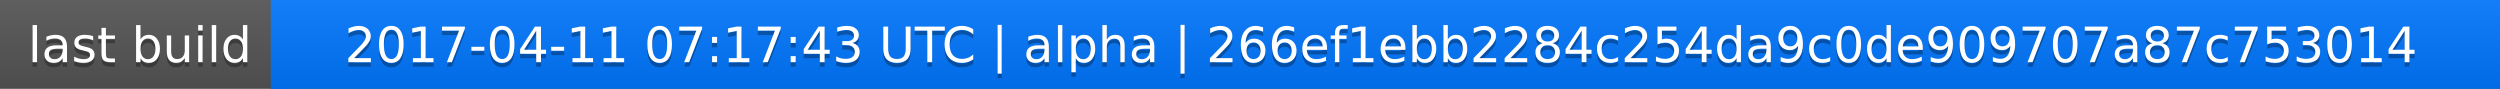
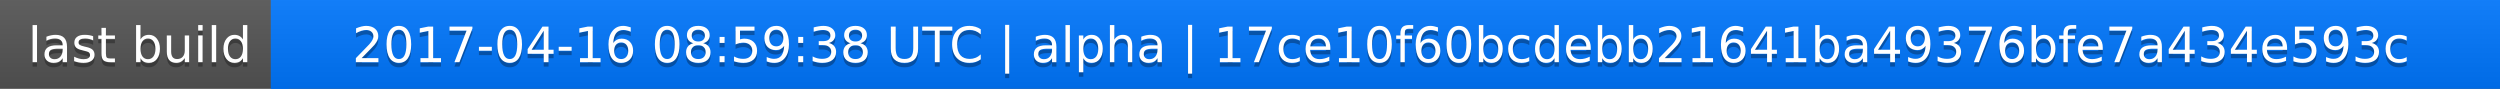
<svg xmlns="http://www.w3.org/2000/svg" width="563" height="20">
  <linearGradient id="a" x2="0" y2="100%">
    <stop offset="0" stop-color="#bbb" stop-opacity=".1" />
    <stop offset="1" stop-opacity=".1" />
  </linearGradient>
  <rect rx="0" width="563" height="20" fill="#555" />
  <rect rx="0" x="61" width="502" height="20" fill="#07f" />
  <path fill="#07f" d="M61 0h4v20h-4z" />
  <rect rx="0" width="563" height="20" fill="url(#a)" />
  <g fill="#fff" text-anchor="middle" font-family="DejaVu Sans,Verdana,Geneva,sans-serif" font-size="11">
    <text x="31.5" y="15" fill="#010101" fill-opacity=".3">last build</text>
    <text x="31.5" y="14">last build</text>
-     <text x="311" y="15" fill="#010101" fill-opacity=".3">2017-04-11 07:17:43 UTC | alpha | 266ef1ebb2284c254da9c0de909707a87c753014</text>
-     <text x="311" y="14">2017-04-11 07:17:43 UTC | alpha | 266ef1ebb2284c254da9c0de909707a87c753014</text>
+     <text x="311" y="15" fill="#010101" fill-opacity=".3">2017-04-16 08:59:38 UTC | alpha | 17ce10f60bcdebb21641ba49376bfe7a434e593c</text>
+     <text x="311" y="14">2017-04-16 08:59:38 UTC | alpha | 17ce10f60bcdebb21641ba49376bfe7a434e593c</text>
  </g>
</svg>
